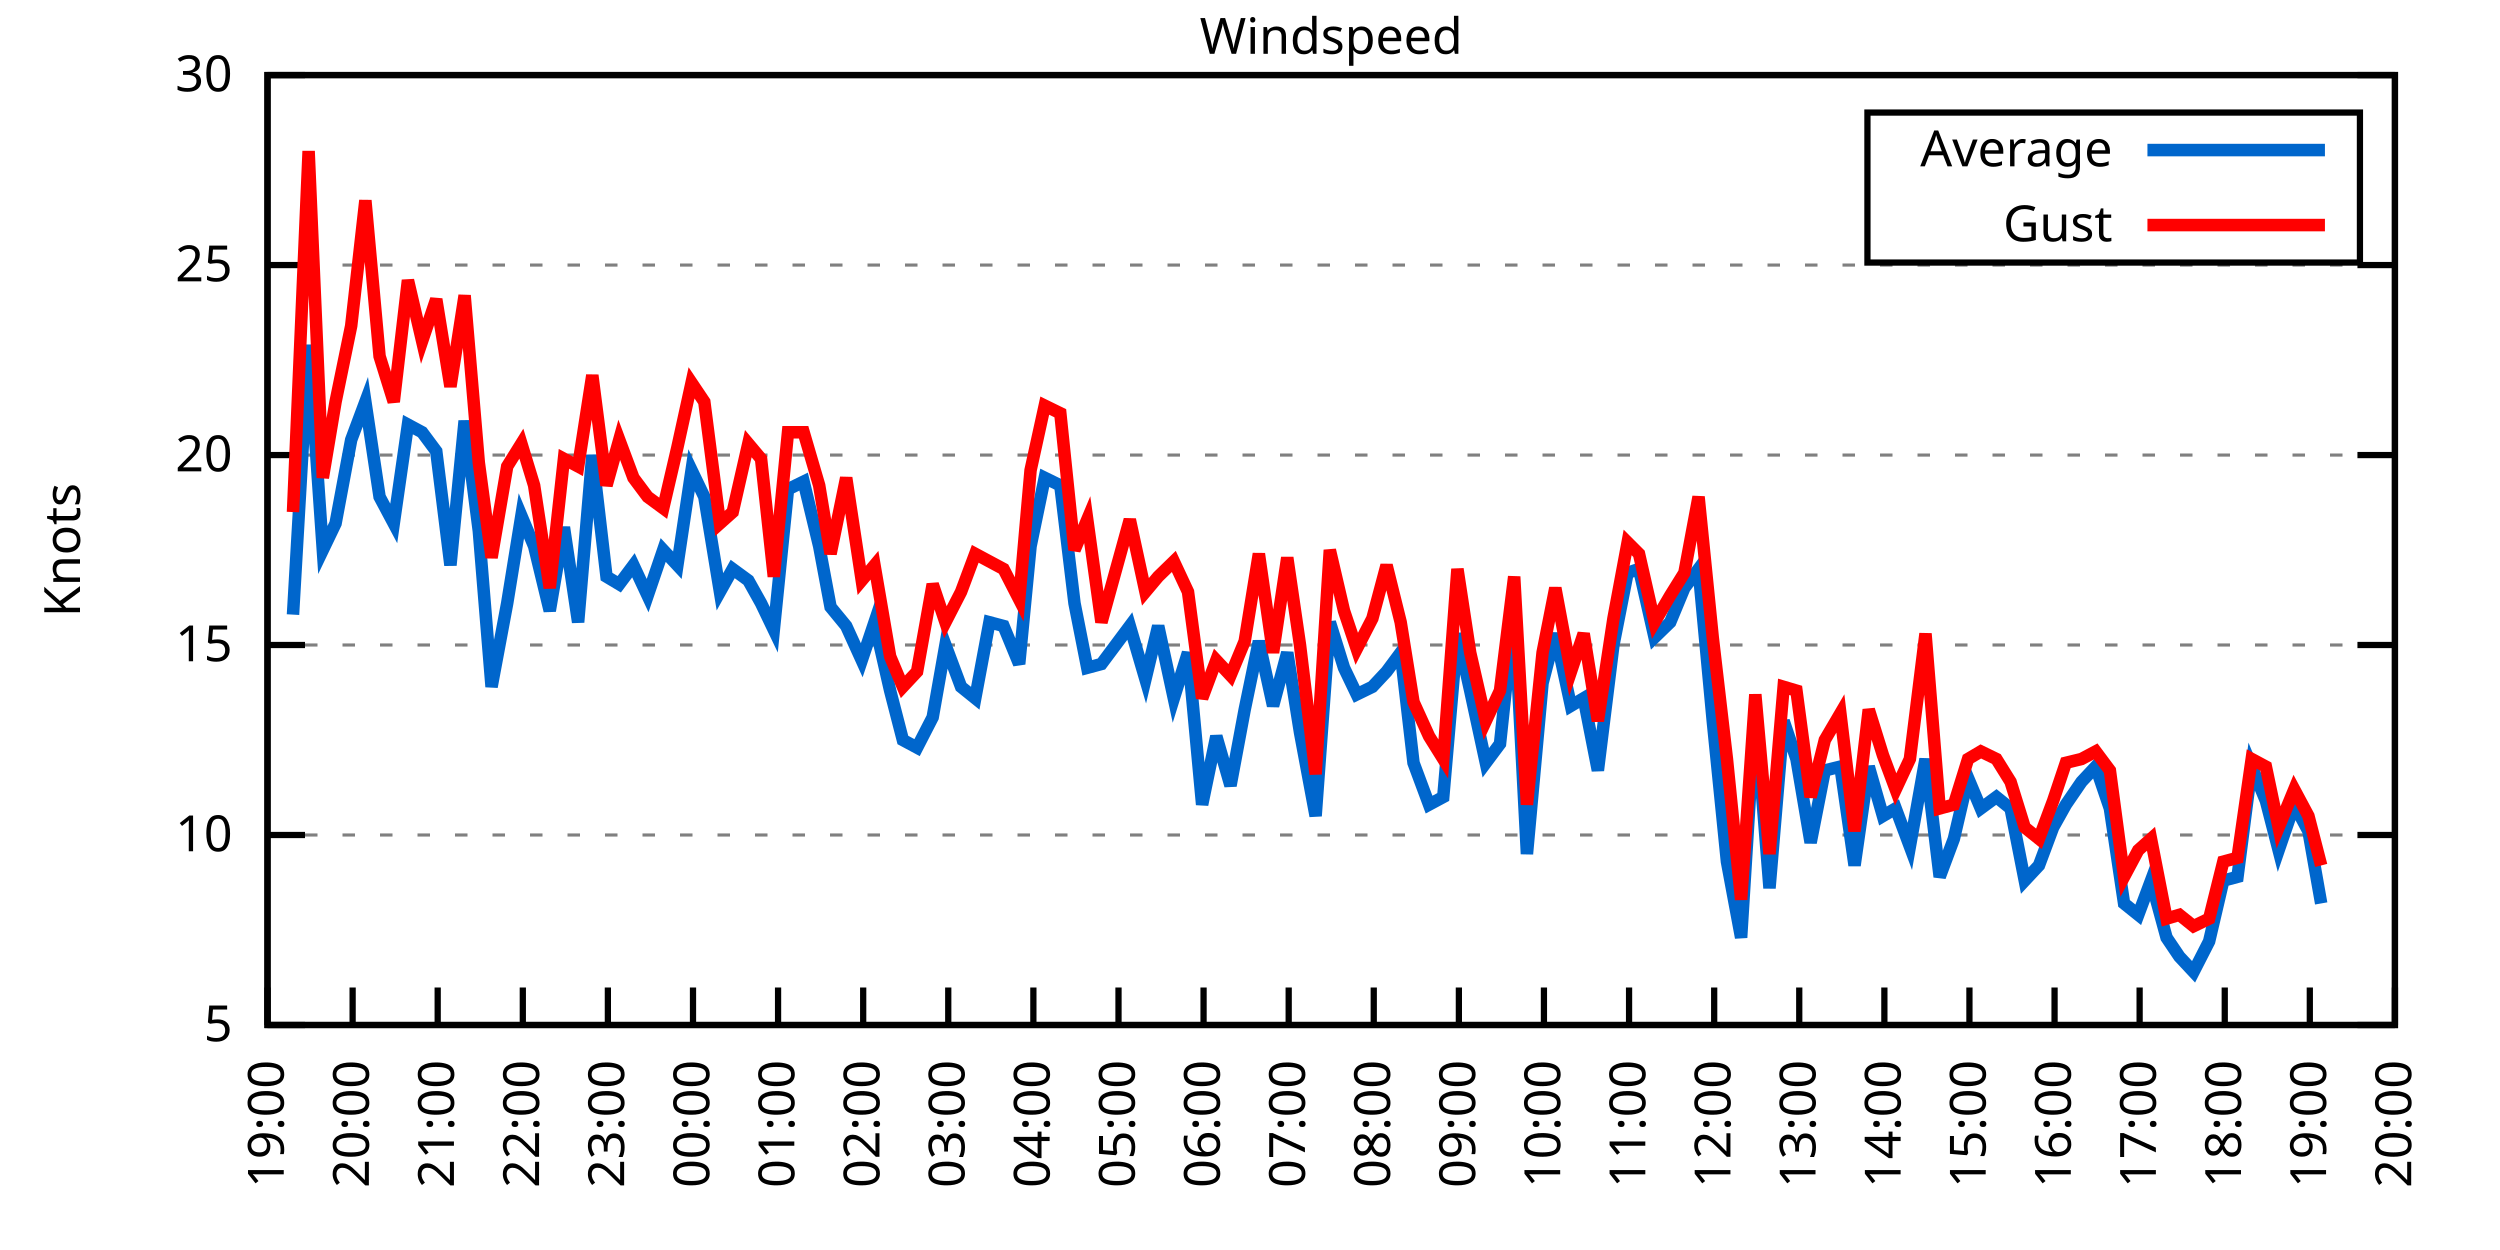
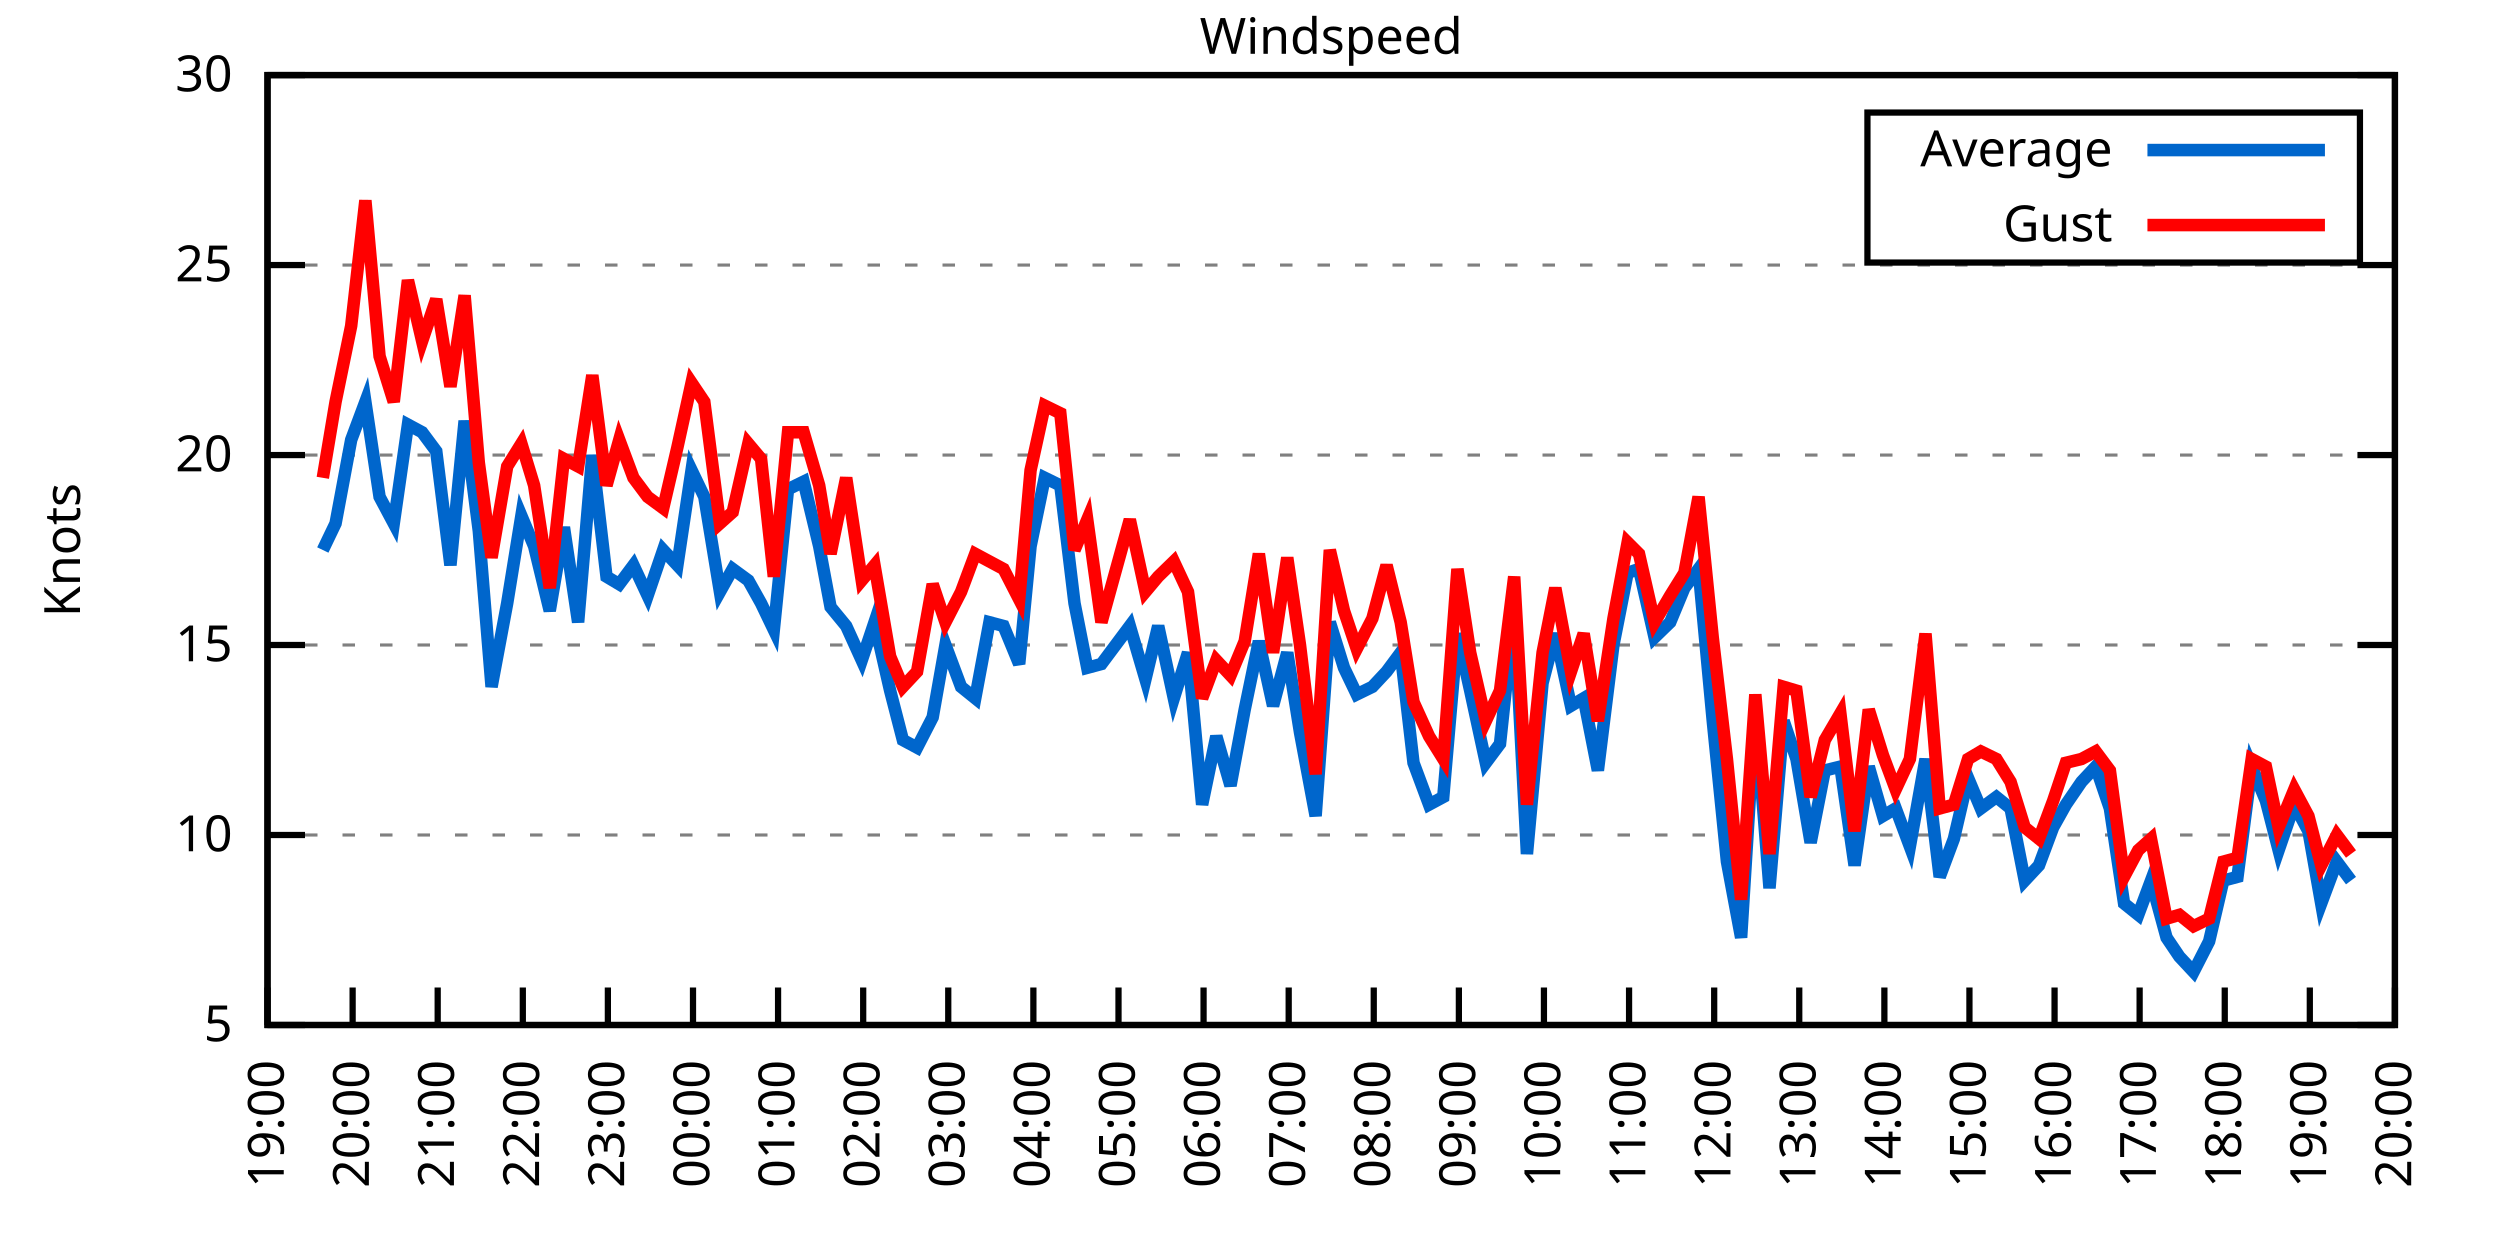
<svg xmlns="http://www.w3.org/2000/svg" xmlns:xlink="http://www.w3.org/1999/xlink" width="400" height="200" viewBox="0 0 400 200">
  <g id="gnuplot_canvas">
    <rect x="0" y="0" width="400" height="200" fill="none" />
    <defs>
      <circle id="gpDot" r="0.5" stroke-width="0.5" stroke="currentColor" />
      <path id="gpPt0" stroke-width="0.333" stroke="currentColor" d="M-1,0 h2 M0,-1 v2" />
      <path id="gpPt1" stroke-width="0.333" stroke="currentColor" d="M-1,-1 L1,1 M1,-1 L-1,1" />
      <path id="gpPt2" stroke-width="0.333" stroke="currentColor" d="M-1,0 L1,0 M0,-1 L0,1 M-1,-1 L1,1 M-1,1 L1,-1" />
      <rect id="gpPt3" stroke-width="0.333" stroke="currentColor" x="-1" y="-1" width="2" height="2" />
      <rect id="gpPt4" stroke-width="0.333" stroke="currentColor" fill="currentColor" x="-1" y="-1" width="2" height="2" />
      <circle id="gpPt5" stroke-width="0.333" stroke="currentColor" cx="0" cy="0" r="1" />
      <use xlink:href="#gpPt5" id="gpPt6" fill="currentColor" stroke="none" />
      <path id="gpPt7" stroke-width="0.333" stroke="currentColor" d="M0,-1.33 L-1.33,0.67 L1.33,0.67 z" />
      <use xlink:href="#gpPt7" id="gpPt8" fill="currentColor" stroke="none" />
      <use xlink:href="#gpPt7" id="gpPt9" stroke="currentColor" transform="rotate(180)" />
      <use xlink:href="#gpPt9" id="gpPt10" fill="currentColor" stroke="none" />
      <use xlink:href="#gpPt3" id="gpPt11" stroke="currentColor" transform="rotate(45)" />
      <use xlink:href="#gpPt11" id="gpPt12" fill="currentColor" stroke="none" />
      <path id="gpPt13" stroke-width="0.333" stroke="currentColor" d="M0,1.330 L1.265,0.411 L0.782,-1.067 L-0.782,-1.076 L-1.265,0.411 z" />
      <use xlink:href="#gpPt13" id="gpPt14" fill="currentColor" stroke="none" />
      <filter id="textbox" filterUnits="objectBoundingBox" x="0" y="0" height="1" width="1">
        <feFlood flood-color="white" flood-opacity="1" result="bgnd" />
        <feComposite in="SourceGraphic" in2="bgnd" operator="atop" />
      </filter>
      <filter id="greybox" filterUnits="objectBoundingBox" x="0" y="0" height="1" width="1">
        <feFlood flood-color="lightgrey" flood-opacity="1" result="grey" />
        <feComposite in="SourceGraphic" in2="grey" operator="atop" />
      </filter>
    </defs>
    <g fill="none" color="white" stroke="currentColor" stroke-width="1.00" stroke-linecap="butt" stroke-linejoin="miter">
</g>
    <g fill="none" color="black" stroke="currentColor" stroke-width="1.00" stroke-linecap="butt" stroke-linejoin="miter">
      <g stroke="none" shape-rendering="crispEdges">
        <polygon fill="rgb(255, 255, 255)" points="42.80,164.00 383.18,164.00 383.18,12.02 42.80,12.02 " />
      </g>
    </g>
    <g fill="none" color="black" stroke="currentColor" stroke-width="1.00" stroke-linecap="butt" stroke-linejoin="miter">
</g>
    <g fill="none" color="black" stroke="black" stroke-width="0.50" stroke-linecap="butt" stroke-linejoin="miter">
</g>
    <g fill="none" color="gray" stroke="currentColor" stroke-width="0.50" stroke-linecap="butt" stroke-linejoin="miter">
      <path stroke="gray" stroke-dasharray="2,4" class="gridline" d="M42.80,164.00 L383.19,164.00  " />
    </g>
    <g fill="none" color="gray" stroke="gray" stroke-width="1.00" stroke-linecap="butt" stroke-linejoin="miter">
</g>
    <g fill="none" color="black" stroke="currentColor" stroke-width="1.00" stroke-linecap="butt" stroke-linejoin="miter">
      <path stroke="black" d="M42.80,164.00 L48.80,164.00 M383.19,164.00 L377.19,164.00  " />
      <g transform="translate(37.20,166.60)" stroke="none" fill="black" font-family="Sans" font-size="8.00" text-anchor="end">
        <text>
          <tspan font-family="Sans"> 5</tspan>
        </text>
      </g>
    </g>
    <g fill="none" color="black" stroke="currentColor" stroke-width="1.00" stroke-linecap="butt" stroke-linejoin="miter">
</g>
    <g fill="none" color="black" stroke="black" stroke-width="0.50" stroke-linecap="butt" stroke-linejoin="miter">
</g>
    <g fill="none" color="gray" stroke="currentColor" stroke-width="0.50" stroke-linecap="butt" stroke-linejoin="miter">
      <path stroke="gray" stroke-dasharray="2,4" class="gridline" d="M42.80,133.60 L383.19,133.60  " />
    </g>
    <g fill="none" color="gray" stroke="gray" stroke-width="1.00" stroke-linecap="butt" stroke-linejoin="miter">
</g>
    <g fill="none" color="black" stroke="currentColor" stroke-width="1.00" stroke-linecap="butt" stroke-linejoin="miter">
      <path stroke="black" d="M42.80,133.60 L48.80,133.60 M383.19,133.60 L377.19,133.60  " />
      <g transform="translate(37.20,136.20)" stroke="none" fill="black" font-family="Sans" font-size="8.00" text-anchor="end">
        <text>
          <tspan font-family="Sans"> 10</tspan>
        </text>
      </g>
    </g>
    <g fill="none" color="black" stroke="currentColor" stroke-width="1.00" stroke-linecap="butt" stroke-linejoin="miter">
</g>
    <g fill="none" color="black" stroke="black" stroke-width="0.50" stroke-linecap="butt" stroke-linejoin="miter">
</g>
    <g fill="none" color="gray" stroke="currentColor" stroke-width="0.50" stroke-linecap="butt" stroke-linejoin="miter">
      <path stroke="gray" stroke-dasharray="2,4" class="gridline" d="M42.80,103.20 L383.19,103.20  " />
    </g>
    <g fill="none" color="gray" stroke="gray" stroke-width="1.00" stroke-linecap="butt" stroke-linejoin="miter">
</g>
    <g fill="none" color="black" stroke="currentColor" stroke-width="1.00" stroke-linecap="butt" stroke-linejoin="miter">
      <path stroke="black" d="M42.80,103.20 L48.80,103.20 M383.19,103.20 L377.19,103.20  " />
      <g transform="translate(37.20,105.80)" stroke="none" fill="black" font-family="Sans" font-size="8.00" text-anchor="end">
        <text>
          <tspan font-family="Sans"> 15</tspan>
        </text>
      </g>
    </g>
    <g fill="none" color="black" stroke="currentColor" stroke-width="1.00" stroke-linecap="butt" stroke-linejoin="miter">
</g>
    <g fill="none" color="black" stroke="black" stroke-width="0.50" stroke-linecap="butt" stroke-linejoin="miter">
</g>
    <g fill="none" color="gray" stroke="currentColor" stroke-width="0.50" stroke-linecap="butt" stroke-linejoin="miter">
      <path stroke="gray" stroke-dasharray="2,4" class="gridline" d="M42.80,72.81 L383.19,72.81  " />
    </g>
    <g fill="none" color="gray" stroke="gray" stroke-width="1.00" stroke-linecap="butt" stroke-linejoin="miter">
</g>
    <g fill="none" color="black" stroke="currentColor" stroke-width="1.00" stroke-linecap="butt" stroke-linejoin="miter">
      <path stroke="black" d="M42.80,72.81 L48.80,72.81 M383.19,72.81 L377.19,72.81  " />
      <g transform="translate(37.20,75.41)" stroke="none" fill="black" font-family="Sans" font-size="8.00" text-anchor="end">
        <text>
          <tspan font-family="Sans"> 20</tspan>
        </text>
      </g>
    </g>
    <g fill="none" color="black" stroke="currentColor" stroke-width="1.00" stroke-linecap="butt" stroke-linejoin="miter">
</g>
    <g fill="none" color="black" stroke="black" stroke-width="0.50" stroke-linecap="butt" stroke-linejoin="miter">
</g>
    <g fill="none" color="gray" stroke="currentColor" stroke-width="0.50" stroke-linecap="butt" stroke-linejoin="miter">
      <path stroke="gray" stroke-dasharray="2,4" class="gridline" d="M42.80,42.41 L383.19,42.41  " />
    </g>
    <g fill="none" color="gray" stroke="gray" stroke-width="1.00" stroke-linecap="butt" stroke-linejoin="miter">
</g>
    <g fill="none" color="black" stroke="currentColor" stroke-width="1.00" stroke-linecap="butt" stroke-linejoin="miter">
      <path stroke="black" d="M42.80,42.41 L48.80,42.41 M383.19,42.41 L377.19,42.41  " />
      <g transform="translate(37.20,45.01)" stroke="none" fill="black" font-family="Sans" font-size="8.00" text-anchor="end">
        <text>
          <tspan font-family="Sans"> 25</tspan>
        </text>
      </g>
    </g>
    <g fill="none" color="black" stroke="currentColor" stroke-width="1.00" stroke-linecap="butt" stroke-linejoin="miter">
</g>
    <g fill="none" color="black" stroke="black" stroke-width="0.50" stroke-linecap="butt" stroke-linejoin="miter">
</g>
    <g fill="none" color="gray" stroke="currentColor" stroke-width="0.50" stroke-linecap="butt" stroke-linejoin="miter">
      <path stroke="gray" stroke-dasharray="2,4" class="gridline" d="M42.80,12.01 L383.19,12.01  " />
    </g>
    <g fill="none" color="gray" stroke="gray" stroke-width="1.00" stroke-linecap="butt" stroke-linejoin="miter">
</g>
    <g fill="none" color="black" stroke="currentColor" stroke-width="1.00" stroke-linecap="butt" stroke-linejoin="miter">
      <path stroke="black" d="M42.80,12.01 L48.80,12.01 M383.19,12.01 L377.19,12.01  " />
      <g transform="translate(37.20,14.61)" stroke="none" fill="black" font-family="Sans" font-size="8.00" text-anchor="end">
        <text>
          <tspan font-family="Sans"> 30</tspan>
        </text>
      </g>
    </g>
    <g fill="none" color="black" stroke="currentColor" stroke-width="1.00" stroke-linecap="butt" stroke-linejoin="miter">
      <path stroke="black" d="M42.80,164.00 L42.80,158.00  " />
      <g transform="translate(45.40,169.60) rotate(270.00)" stroke="none" fill="black" font-family="Sans" font-size="8.00" text-anchor="end">
        <text>
          <tspan font-family="Sans">19:00</tspan>
        </text>
      </g>
    </g>
    <g fill="none" color="black" stroke="currentColor" stroke-width="1.00" stroke-linecap="butt" stroke-linejoin="miter">
      <path stroke="black" d="M56.42,164.00 L56.42,158.00  " />
      <g transform="translate(59.02,169.60) rotate(270.00)" stroke="none" fill="black" font-family="Sans" font-size="8.00" text-anchor="end">
        <text>
          <tspan font-family="Sans">20:00</tspan>
        </text>
      </g>
    </g>
    <g fill="none" color="black" stroke="currentColor" stroke-width="1.00" stroke-linecap="butt" stroke-linejoin="miter">
      <path stroke="black" d="M70.03,164.00 L70.03,158.00  " />
      <g transform="translate(72.63,169.60) rotate(270.00)" stroke="none" fill="black" font-family="Sans" font-size="8.00" text-anchor="end">
        <text>
          <tspan font-family="Sans">21:00</tspan>
        </text>
      </g>
    </g>
    <g fill="none" color="black" stroke="currentColor" stroke-width="1.00" stroke-linecap="butt" stroke-linejoin="miter">
      <path stroke="black" d="M83.65,164.00 L83.65,158.00  " />
      <g transform="translate(86.25,169.60) rotate(270.00)" stroke="none" fill="black" font-family="Sans" font-size="8.00" text-anchor="end">
        <text>
          <tspan font-family="Sans">22:00</tspan>
        </text>
      </g>
    </g>
    <g fill="none" color="black" stroke="currentColor" stroke-width="1.00" stroke-linecap="butt" stroke-linejoin="miter">
      <path stroke="black" d="M97.26,164.00 L97.26,158.00  " />
      <g transform="translate(99.86,169.60) rotate(270.00)" stroke="none" fill="black" font-family="Sans" font-size="8.00" text-anchor="end">
        <text>
          <tspan font-family="Sans">23:00</tspan>
        </text>
      </g>
    </g>
    <g fill="none" color="black" stroke="currentColor" stroke-width="1.00" stroke-linecap="butt" stroke-linejoin="miter">
      <path stroke="black" d="M110.88,164.00 L110.88,158.00  " />
      <g transform="translate(113.48,169.60) rotate(270.00)" stroke="none" fill="black" font-family="Sans" font-size="8.00" text-anchor="end">
        <text>
          <tspan font-family="Sans">00:00</tspan>
        </text>
      </g>
    </g>
    <g fill="none" color="black" stroke="currentColor" stroke-width="1.00" stroke-linecap="butt" stroke-linejoin="miter">
      <path stroke="black" d="M124.49,164.00 L124.49,158.00  " />
      <g transform="translate(127.09,169.60) rotate(270.00)" stroke="none" fill="black" font-family="Sans" font-size="8.00" text-anchor="end">
        <text>
          <tspan font-family="Sans">01:00</tspan>
        </text>
      </g>
    </g>
    <g fill="none" color="black" stroke="currentColor" stroke-width="1.00" stroke-linecap="butt" stroke-linejoin="miter">
      <path stroke="black" d="M138.11,164.00 L138.11,158.00  " />
      <g transform="translate(140.71,169.60) rotate(270.00)" stroke="none" fill="black" font-family="Sans" font-size="8.00" text-anchor="end">
        <text>
          <tspan font-family="Sans">02:00</tspan>
        </text>
      </g>
    </g>
    <g fill="none" color="black" stroke="currentColor" stroke-width="1.00" stroke-linecap="butt" stroke-linejoin="miter">
      <path stroke="black" d="M151.72,164.00 L151.72,158.00  " />
      <g transform="translate(154.32,169.60) rotate(270.00)" stroke="none" fill="black" font-family="Sans" font-size="8.00" text-anchor="end">
        <text>
          <tspan font-family="Sans">03:00</tspan>
        </text>
      </g>
    </g>
    <g fill="none" color="black" stroke="currentColor" stroke-width="1.00" stroke-linecap="butt" stroke-linejoin="miter">
      <path stroke="black" d="M165.34,164.00 L165.34,158.00  " />
      <g transform="translate(167.94,169.60) rotate(270.00)" stroke="none" fill="black" font-family="Sans" font-size="8.00" text-anchor="end">
        <text>
          <tspan font-family="Sans">04:00</tspan>
        </text>
      </g>
    </g>
    <g fill="none" color="black" stroke="currentColor" stroke-width="1.00" stroke-linecap="butt" stroke-linejoin="miter">
      <path stroke="black" d="M178.96,164.00 L178.96,158.00  " />
      <g transform="translate(181.56,169.60) rotate(270.00)" stroke="none" fill="black" font-family="Sans" font-size="8.00" text-anchor="end">
        <text>
          <tspan font-family="Sans">05:00</tspan>
        </text>
      </g>
    </g>
    <g fill="none" color="black" stroke="currentColor" stroke-width="1.00" stroke-linecap="butt" stroke-linejoin="miter">
      <path stroke="black" d="M192.57,164.00 L192.57,158.00  " />
      <g transform="translate(195.17,169.60) rotate(270.00)" stroke="none" fill="black" font-family="Sans" font-size="8.00" text-anchor="end">
        <text>
          <tspan font-family="Sans">06:00</tspan>
        </text>
      </g>
    </g>
    <g fill="none" color="black" stroke="currentColor" stroke-width="1.00" stroke-linecap="butt" stroke-linejoin="miter">
      <path stroke="black" d="M206.19,164.00 L206.19,158.00  " />
      <g transform="translate(208.79,169.60) rotate(270.00)" stroke="none" fill="black" font-family="Sans" font-size="8.00" text-anchor="end">
        <text>
          <tspan font-family="Sans">07:00</tspan>
        </text>
      </g>
    </g>
    <g fill="none" color="black" stroke="currentColor" stroke-width="1.00" stroke-linecap="butt" stroke-linejoin="miter">
      <path stroke="black" d="M219.80,164.00 L219.80,158.00  " />
      <g transform="translate(222.40,169.60) rotate(270.00)" stroke="none" fill="black" font-family="Sans" font-size="8.00" text-anchor="end">
        <text>
          <tspan font-family="Sans">08:00</tspan>
        </text>
      </g>
    </g>
    <g fill="none" color="black" stroke="currentColor" stroke-width="1.00" stroke-linecap="butt" stroke-linejoin="miter">
      <path stroke="black" d="M233.42,164.00 L233.42,158.00  " />
      <g transform="translate(236.02,169.60) rotate(270.00)" stroke="none" fill="black" font-family="Sans" font-size="8.00" text-anchor="end">
        <text>
          <tspan font-family="Sans">09:00</tspan>
        </text>
      </g>
    </g>
    <g fill="none" color="black" stroke="currentColor" stroke-width="1.00" stroke-linecap="butt" stroke-linejoin="miter">
      <path stroke="black" d="M247.03,164.00 L247.03,158.00  " />
      <g transform="translate(249.63,169.60) rotate(270.00)" stroke="none" fill="black" font-family="Sans" font-size="8.00" text-anchor="end">
        <text>
          <tspan font-family="Sans">10:00</tspan>
        </text>
      </g>
    </g>
    <g fill="none" color="black" stroke="currentColor" stroke-width="1.00" stroke-linecap="butt" stroke-linejoin="miter">
      <path stroke="black" d="M260.65,164.00 L260.65,158.00  " />
      <g transform="translate(263.25,169.60) rotate(270.00)" stroke="none" fill="black" font-family="Sans" font-size="8.00" text-anchor="end">
        <text>
          <tspan font-family="Sans">11:00</tspan>
        </text>
      </g>
    </g>
    <g fill="none" color="black" stroke="currentColor" stroke-width="1.00" stroke-linecap="butt" stroke-linejoin="miter">
      <path stroke="black" d="M274.27,164.00 L274.27,158.00  " />
      <g transform="translate(276.87,169.60) rotate(270.00)" stroke="none" fill="black" font-family="Sans" font-size="8.00" text-anchor="end">
        <text>
          <tspan font-family="Sans">12:00</tspan>
        </text>
      </g>
    </g>
    <g fill="none" color="black" stroke="currentColor" stroke-width="1.00" stroke-linecap="butt" stroke-linejoin="miter">
      <path stroke="black" d="M287.88,164.00 L287.88,158.00  " />
      <g transform="translate(290.48,169.60) rotate(270.00)" stroke="none" fill="black" font-family="Sans" font-size="8.00" text-anchor="end">
        <text>
          <tspan font-family="Sans">13:00</tspan>
        </text>
      </g>
    </g>
    <g fill="none" color="black" stroke="currentColor" stroke-width="1.00" stroke-linecap="butt" stroke-linejoin="miter">
      <path stroke="black" d="M301.50,164.00 L301.50,158.00  " />
      <g transform="translate(304.10,169.60) rotate(270.00)" stroke="none" fill="black" font-family="Sans" font-size="8.00" text-anchor="end">
        <text>
          <tspan font-family="Sans">14:00</tspan>
        </text>
      </g>
    </g>
    <g fill="none" color="black" stroke="currentColor" stroke-width="1.00" stroke-linecap="butt" stroke-linejoin="miter">
      <path stroke="black" d="M315.11,164.00 L315.11,158.00  " />
      <g transform="translate(317.71,169.60) rotate(270.00)" stroke="none" fill="black" font-family="Sans" font-size="8.00" text-anchor="end">
        <text>
          <tspan font-family="Sans">15:00</tspan>
        </text>
      </g>
    </g>
    <g fill="none" color="black" stroke="currentColor" stroke-width="1.00" stroke-linecap="butt" stroke-linejoin="miter">
      <path stroke="black" d="M328.73,164.00 L328.73,158.00  " />
      <g transform="translate(331.33,169.60) rotate(270.00)" stroke="none" fill="black" font-family="Sans" font-size="8.00" text-anchor="end">
        <text>
          <tspan font-family="Sans">16:00</tspan>
        </text>
      </g>
    </g>
    <g fill="none" color="black" stroke="currentColor" stroke-width="1.00" stroke-linecap="butt" stroke-linejoin="miter">
      <path stroke="black" d="M342.34,164.00 L342.34,158.00  " />
      <g transform="translate(344.94,169.60) rotate(270.00)" stroke="none" fill="black" font-family="Sans" font-size="8.00" text-anchor="end">
        <text>
          <tspan font-family="Sans">17:00</tspan>
        </text>
      </g>
    </g>
    <g fill="none" color="black" stroke="currentColor" stroke-width="1.00" stroke-linecap="butt" stroke-linejoin="miter">
      <path stroke="black" d="M355.96,164.00 L355.96,158.00  " />
      <g transform="translate(358.56,169.60) rotate(270.00)" stroke="none" fill="black" font-family="Sans" font-size="8.00" text-anchor="end">
        <text>
          <tspan font-family="Sans">18:00</tspan>
        </text>
      </g>
    </g>
    <g fill="none" color="black" stroke="currentColor" stroke-width="1.00" stroke-linecap="butt" stroke-linejoin="miter">
      <path stroke="black" d="M369.57,164.00 L369.57,158.00  " />
      <g transform="translate(372.17,169.60) rotate(270.00)" stroke="none" fill="black" font-family="Sans" font-size="8.00" text-anchor="end">
        <text>
          <tspan font-family="Sans">19:00</tspan>
        </text>
      </g>
    </g>
    <g fill="none" color="black" stroke="currentColor" stroke-width="1.00" stroke-linecap="butt" stroke-linejoin="miter">
      <path stroke="black" d="M383.19,164.00 L383.19,158.00  " />
      <g transform="translate(385.79,169.60) rotate(270.00)" stroke="none" fill="black" font-family="Sans" font-size="8.00" text-anchor="end">
        <text>
          <tspan font-family="Sans">20:00</tspan>
        </text>
      </g>
    </g>
    <g fill="none" color="black" stroke="currentColor" stroke-width="1.00" stroke-linecap="butt" stroke-linejoin="miter">
</g>
    <g fill="none" color="black" stroke="currentColor" stroke-width="1.00" stroke-linecap="butt" stroke-linejoin="miter">
      <path stroke="black" d="M42.80,12.01 L42.80,164.00 L383.19,164.00 L383.19,12.01 L42.80,12.01 Z  " />
    </g>
    <g fill="none" color="black" stroke="currentColor" stroke-width="1.00" stroke-linecap="butt" stroke-linejoin="miter">
</g>
    <g fill="none" color="black" stroke="currentColor" stroke-width="1.00" stroke-linecap="butt" stroke-linejoin="miter">
      <path stroke="black" d="M298.79,42.01 L298.79,18.01 L377.59,18.01 L377.59,42.01 L298.79,42.01 Z  " />
    </g>
    <g id="Windspeed_plot_1">
      <g fill="none" color="white" stroke="black" stroke-width="2.00" stroke-linecap="butt" stroke-linejoin="miter">
</g>
      <g fill="none" color="black" stroke="currentColor" stroke-width="2.00" stroke-linecap="butt" stroke-linejoin="miter">
        <g transform="translate(337.99,26.61)" stroke="none" fill="black" font-family="Sans" font-size="8.00" text-anchor="end">
          <text>
            <tspan font-family="Sans">Average</tspan>
          </text>
        </g>
      </g>
      <g fill="none" color="black" stroke="currentColor" stroke-width="2.00" stroke-linecap="butt" stroke-linejoin="miter">
-         <path stroke="rgb(  0, 102, 204)" d="M343.59,24.01 L371.99,24.01 M46.88,98.34 L49.38,55.18 L51.65,88.00 L53.69,83.75 L56.19,70.37 L58.46,64.29   L60.73,79.49 L63.00,83.75 L65.27,67.94 L67.54,69.16 L69.80,72.20 L72.07,90.44 L74.34,67.33 L76.61,84.97   L78.65,109.89 L81.15,96.52 L83.42,82.53 L85.46,87.40 L87.96,97.73 L90.23,84.36 L92.50,99.56 L94.77,72.81   L97.04,92.26 L99.08,93.48 L101.35,90.44 L103.62,95.30 L106.11,88.00 L108.38,90.44 L110.65,75.24 L112.69,79.49   L115.19,94.69 L117.23,91.04 L119.73,92.87 L121.77,96.52 L123.81,100.77 L126.08,78.28 L128.58,77.06 L131.07,87.40   L132.89,97.12 L135.39,100.16 L137.88,105.64 L139.92,99.56 L142.42,110.50 L144.46,118.40 L146.73,119.62 L149.23,114.76   L151.27,103.20 L153.77,109.89 L156.04,111.72 L158.31,99.56 L160.57,100.16 L163.07,106.24 L164.89,87.40 L167.16,76.45   L169.65,77.67 L171.92,96.52 L173.96,106.85 L176.23,106.24 L180.77,100.16 L183.27,108.68 L185.31,100.16 L187.81,111.72   L190.08,104.42 L192.34,128.74 L194.61,117.80 L196.88,125.70 L199.15,113.54 L201.42,102.60 L203.69,112.93 L205.96,104.42   L208.00,117.19 L210.50,130.56 L212.77,99.56 L215.04,106.85 L217.08,111.11 L219.58,109.89 L221.85,107.46 L224.11,104.42   L226.16,122.05 L228.65,128.74 L230.92,127.52 L233.19,101.38 L235.23,110.50 L237.73,122.05 L240.00,119.01 L242.27,97.73   L244.31,136.64 L246.81,109.28 L248.85,101.38 L251.35,112.93 L253.39,111.72 L255.66,123.27 L258.15,103.20 L260.42,91.65   L262.24,91.04 L264.73,101.99 L267.23,99.56 L269.50,94.08 L271.77,91.04 L274.04,115.36 L276.31,137.86 L278.58,150.02   L280.85,113.54 L283.12,142.11 L285.38,115.36 L287.43,121.44 L289.70,134.82 L291.97,123.27 L294.46,122.66 L296.73,138.47   L299.00,122.66 L301.27,130.56 L303.31,129.35 L305.58,135.43 L308.08,121.44 L310.35,140.29 L312.62,134.21 L314.89,124.48   L316.93,129.35 L319.42,127.52 L321.69,129.35 L323.96,140.90 L326.23,138.47 L328.50,132.39 L330.54,128.74 L333.04,125.09   L335.31,122.66 L337.58,129.35 L339.85,144.55 L342.12,146.37 L344.16,140.90 L346.65,150.02 L348.70,153.06 L350.97,155.49   L353.46,150.62 L355.73,140.90 L358.00,140.29 L360.27,122.66 L362.54,128.13 L364.58,136.03 L367.08,128.74 L369.35,132.99   L371.39,144.55  " />
+         <path stroke="rgb(  0, 102, 204)" d="M343.59,24.01 L371.99,24.01 M51.65,88.00 L53.69,83.75 L56.19,70.37 L58.46,64.29 L60.73,79.49 L63.00,83.75   L65.27,67.94 L67.54,69.16 L69.80,72.20 L72.07,90.44 L74.34,67.33 L76.61,84.97 L78.65,109.89 L81.15,96.52   L83.42,82.53 L85.46,87.40 L87.96,97.73 L90.23,84.36 L92.50,99.56 L94.77,72.81 L97.04,92.26 L99.08,93.48   L101.35,90.44 L103.62,95.30 L106.11,88.00 L108.38,90.44 L110.65,75.24 L112.69,79.49 L115.19,94.69 L117.23,91.04   L119.73,92.87 L121.77,96.52 L123.81,100.77 L126.08,78.28 L128.58,77.06 L131.07,87.40 L132.89,97.12 L135.39,100.16   L137.88,105.64 L139.92,99.56 L142.42,110.50 L144.46,118.40 L146.73,119.62 L149.23,114.76 L151.27,103.20 L153.77,109.89   L156.04,111.72 L158.31,99.56 L160.57,100.16 L163.07,106.24 L164.89,87.40 L167.16,76.45 L169.65,77.67 L171.92,96.52   L173.96,106.85 L176.23,106.24 L180.77,100.16 L183.27,108.68 L185.31,100.16 L187.81,111.72 L190.08,104.42 L192.34,128.74   L194.61,117.80 L196.88,125.70 L199.15,113.54 L201.42,102.60 L203.69,112.93 L205.96,104.42 L208.00,117.19 L210.50,130.56   L212.77,99.56 L215.04,106.85 L217.08,111.11 L219.58,109.89 L221.85,107.46 L224.11,104.42 L226.16,122.05 L228.65,128.74   L230.92,127.52 L233.19,101.38 L235.23,110.50 L237.73,122.05 L240.00,119.01 L242.27,97.73 L244.31,136.64 L246.81,109.28   L248.85,101.38 L251.35,112.93 L253.39,111.72 L255.66,123.27 L258.15,103.20 L260.42,91.65 L262.24,91.04 L264.73,101.99   L267.23,99.56 L269.50,94.08 L271.77,91.04 L274.04,115.36 L276.31,137.86 L278.58,150.02 L280.85,113.54 L283.12,142.11   L285.38,115.36 L287.43,121.44 L289.70,134.82 L291.97,123.27 L294.46,122.66 L296.73,138.47 L299.00,122.66 L301.27,130.56   L303.31,129.35 L305.58,135.43 L308.08,121.44 L310.35,140.29 L312.62,134.21 L314.89,124.48 L316.93,129.35 L319.42,127.52   L321.69,129.35 L323.96,140.90 L326.23,138.47 L328.50,132.39 L330.54,128.74 L333.04,125.09 L335.31,122.66 L337.58,129.35   L339.85,144.55 L342.12,146.37 L344.16,140.90 L346.65,150.02 L348.70,153.06 L350.97,155.49 L353.46,150.62 L355.73,140.90   L358.00,140.29 L360.27,122.66 L362.54,128.13 L364.58,136.03 L367.08,128.74 L369.35,132.99 L371.39,144.55 L373.89,137.86   L376.16,140.90  " />
      </g>
    </g>
    <g id="Windspeed_plot_2">
      <g fill="none" color="black" stroke="currentColor" stroke-width="2.00" stroke-linecap="butt" stroke-linejoin="miter">
        <g transform="translate(337.99,38.61)" stroke="none" fill="black" font-family="Sans" font-size="8.00" text-anchor="end">
          <text>
            <tspan font-family="Sans">Gust</tspan>
          </text>
        </g>
      </g>
      <g fill="none" color="black" stroke="currentColor" stroke-width="2.00" stroke-linecap="butt" stroke-linejoin="miter">
-         <path stroke="rgb(255,   0,   0)" d="M343.59,36.01 L371.99,36.01 M46.88,81.93 L49.38,24.17 L51.65,76.45 L53.69,64.29 L56.19,52.14 L58.46,32.07   L60.73,57.00 L63.00,64.29 L65.27,44.84 L67.54,54.57 L69.80,47.88 L72.07,61.86 L74.34,47.27 L76.61,74.02   L78.65,89.22 L81.15,74.63 L83.42,70.98 L85.46,77.67 L87.96,94.08 L90.23,73.41 L92.50,74.63 L94.77,60.04   L97.04,77.67 L99.08,70.37 L101.35,76.45 L103.62,79.49 L106.11,81.32 L108.38,71.59 L110.65,61.25 L112.69,64.29   L115.19,83.75 L117.23,81.93 L119.73,70.98 L121.77,73.41 L123.81,92.26 L126.08,69.16 L128.58,69.16 L131.07,77.67   L132.89,88.61 L135.39,76.45 L137.88,92.87 L139.92,90.44 L142.42,105.03 L144.46,109.89 L146.73,107.46 L149.23,93.48   L151.27,99.56 L153.77,94.69 L156.04,88.61 L158.31,89.83 L160.57,91.04 L163.07,95.91 L164.89,75.24 L167.16,64.90   L169.65,66.12 L171.92,88.00 L173.96,83.14 L176.23,99.56 L180.77,83.14 L183.27,94.69 L185.31,92.26 L187.81,89.83   L190.08,94.69 L192.34,111.72 L194.61,105.64 L196.88,108.07 L199.15,102.60 L201.42,88.61 L203.69,104.42 L205.96,89.22   L208.00,103.20 L210.50,123.87 L212.77,88.00 L215.04,97.73 L217.08,103.81 L219.58,98.95 L221.85,90.44 L224.11,99.56   L226.16,112.32 L228.65,117.80 L230.92,121.44 L233.19,91.04 L235.23,104.42 L237.73,115.36 L240.00,110.50 L242.27,92.26   L244.31,128.74 L246.81,104.42 L248.85,94.08 L251.35,107.46 L253.39,101.38 L255.66,115.36 L258.15,98.95 L260.42,86.79   L262.24,88.61 L264.73,99.56 L267.23,95.30 L269.50,91.65 L271.77,79.49 L274.04,101.99 L276.31,121.44 L278.58,143.94   L280.85,111.11 L283.12,136.64 L285.38,109.89 L287.43,110.50 L289.70,127.52 L291.97,118.40 L294.46,114.15 L296.73,132.99   L299.00,113.54 L301.27,120.83 L303.31,126.31 L305.58,121.44 L308.08,101.38 L310.35,129.35 L312.62,128.74 L314.89,121.44   L316.93,120.23 L319.42,121.44 L321.69,125.09 L323.96,132.39 L326.23,134.21 L328.50,128.13 L330.54,122.05 L333.04,121.44   L335.31,120.23 L337.58,123.27 L339.85,140.29 L342.12,136.03 L344.16,134.21 L346.65,146.98 L348.70,146.37 L350.97,148.19   L353.46,146.98 L355.73,137.86 L358.00,137.25 L360.27,121.44 L362.54,122.66 L364.58,132.39 L367.08,126.31 L369.35,130.56   L371.39,138.47  " />
+         <path stroke="rgb(255,   0,   0)" d="M343.59,36.01 L371.99,36.01 M51.65,76.45 L53.69,64.29 L56.19,52.14 L58.46,32.07 L60.73,57.00 L63.00,64.29   L65.27,44.84 L67.54,54.57 L69.80,47.88 L72.07,61.86 L74.34,47.27 L76.61,74.02 L78.65,89.22 L81.15,74.63   L83.42,70.98 L85.46,77.67 L87.96,94.08 L90.23,73.41 L92.50,74.63 L94.77,60.04 L97.04,77.67 L99.08,70.37   L101.35,76.45 L103.62,79.49 L106.11,81.32 L108.38,71.59 L110.65,61.25 L112.69,64.29 L115.19,83.75 L117.23,81.93   L119.73,70.98 L121.77,73.41 L123.81,92.26 L126.08,69.16 L128.58,69.16 L131.07,77.67 L132.89,88.61 L135.39,76.45   L137.88,92.87 L139.92,90.44 L142.42,105.03 L144.46,109.89 L146.73,107.46 L149.23,93.48 L151.27,99.56 L153.77,94.69   L156.04,88.61 L158.31,89.83 L160.57,91.04 L163.07,95.91 L164.89,75.24 L167.16,64.90 L169.65,66.12 L171.92,88.00   L173.96,83.14 L176.23,99.56 L180.77,83.14 L183.27,94.69 L185.31,92.26 L187.81,89.83 L190.08,94.69 L192.34,111.72   L194.61,105.64 L196.88,108.07 L199.15,102.60 L201.42,88.61 L203.69,104.42 L205.96,89.22 L208.00,103.20 L210.50,123.87   L212.77,88.00 L215.04,97.73 L217.08,103.81 L219.58,98.95 L221.85,90.44 L224.11,99.56 L226.16,112.32 L228.65,117.80   L230.92,121.44 L233.19,91.04 L235.23,104.42 L237.73,115.36 L240.00,110.50 L242.27,92.26 L244.31,128.74 L246.81,104.42   L248.85,94.08 L251.35,107.46 L253.39,101.38 L255.66,115.36 L258.15,98.95 L260.42,86.79 L262.24,88.61 L264.73,99.56   L267.23,95.30 L269.50,91.65 L271.77,79.49 L274.04,101.99 L276.31,121.44 L278.58,143.94 L280.85,111.11 L283.12,136.64   L285.38,109.89 L287.43,110.50 L289.70,127.52 L291.97,118.40 L294.46,114.15 L296.73,132.99 L299.00,113.54 L301.27,120.83   L303.31,126.31 L305.58,121.44 L308.08,101.38 L310.35,129.35 L312.62,128.74 L314.89,121.44 L316.93,120.23 L319.42,121.44   L321.69,125.09 L323.96,132.39 L326.23,134.21 L328.50,128.13 L330.54,122.05 L333.04,121.44 L335.31,120.23 L337.58,123.27   L339.85,140.29 L342.12,136.03 L344.16,134.21 L346.65,146.98 L348.70,146.37 L350.97,148.19 L353.46,146.98 L355.73,137.86   L358.00,137.25 L360.27,121.44 L362.54,122.66 L364.58,132.39 L367.08,126.31 L369.35,130.56 L371.39,138.47 L373.89,133.60   L376.16,136.64  " />
      </g>
    </g>
    <g fill="none" color="black" stroke="currentColor" stroke-width="2.00" stroke-linecap="butt" stroke-linejoin="miter">
</g>
    <g fill="none" color="black" stroke="black" stroke-width="1.00" stroke-linecap="butt" stroke-linejoin="miter">
</g>
    <g fill="none" color="black" stroke="currentColor" stroke-width="1.00" stroke-linecap="butt" stroke-linejoin="miter">
      <path stroke="black" d="M42.80,12.01 L42.80,164.00 L383.19,164.00 L383.19,12.01 L42.80,12.01 Z  " />
      <g transform="translate(12.80,88.01) rotate(270.00)" stroke="none" fill="black" font-family="Sans" font-size="8.00" text-anchor="middle">
        <text>
          <tspan font-family="Sans">Knots</tspan>
        </text>
      </g>
    </g>
    <g fill="none" color="black" stroke="currentColor" stroke-width="1.00" stroke-linecap="butt" stroke-linejoin="miter">
</g>
    <g fill="none" color="black" stroke="currentColor" stroke-width="1.00" stroke-linecap="butt" stroke-linejoin="miter">
      <g transform="translate(212.99,8.61)" stroke="none" fill="black" font-family="Sans" font-size="8.00" text-anchor="middle">
        <text>
          <tspan font-family="Sans">Windspeed</tspan>
        </text>
      </g>
    </g>
    <g fill="none" color="black" stroke="currentColor" stroke-width="1.00" stroke-linecap="butt" stroke-linejoin="miter">
</g>
  </g>
</svg>
